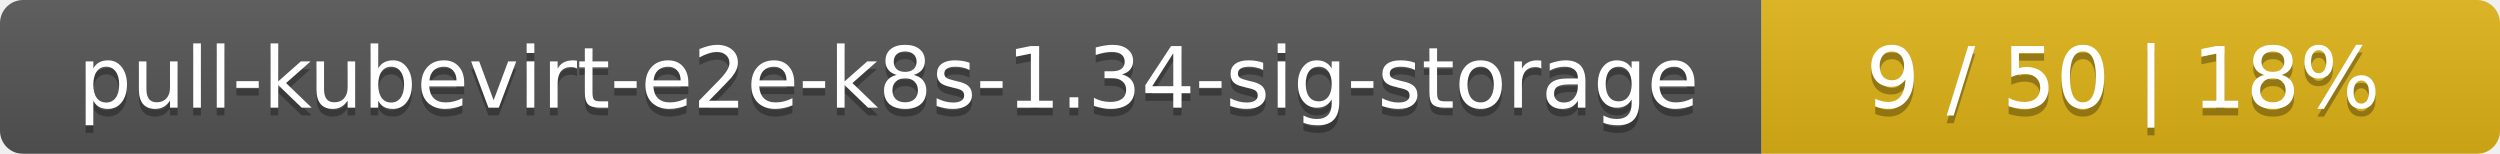
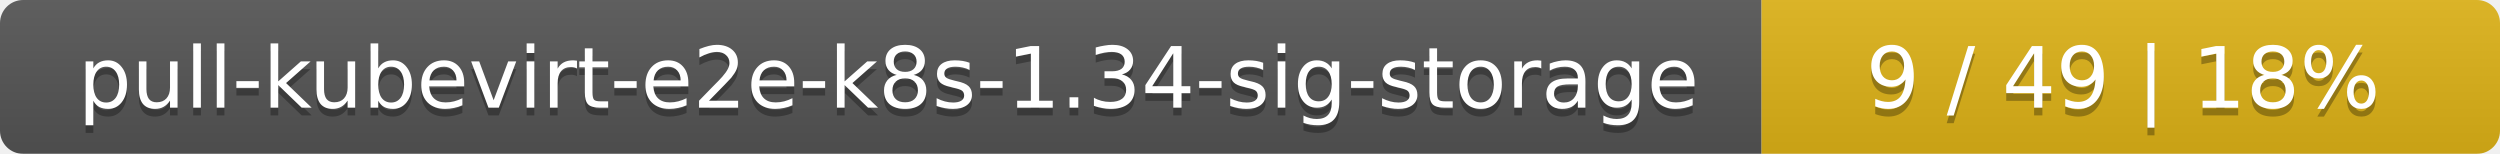
<svg xmlns="http://www.w3.org/2000/svg" width="325" height="20">
  <linearGradient id="smooth" x2="0" y2="100%">
    <stop offset="0" stop-color="#bbb" stop-opacity=".1" />
    <stop offset="1" stop-opacity=".1" />
  </linearGradient>
  <mask id="round">
    <rect width="325" height="20" rx="3" fill="#fff" />
  </mask>
  <g mask="url(#round)">
    <rect width="229" height="20" fill="#555" />
    <rect x="229" width="96" height="20" fill="#dfb317" />
    <rect width="325" height="20" fill="url(#smooth)" />
  </g>
  <g fill="#fff" text-anchor="middle" font-family="DejaVu Sans,Verdana,Geneva,sans-serif" font-size="11">
    <text x="115.5" y="15" fill="#010101" fill-opacity=".3">pull-kubevirt-e2e-k8s-1.34-sig-storage</text>
    <text x="115.5" y="14">pull-kubevirt-e2e-k8s-1.34-sig-storage</text>
-     <text x="276" y="15" fill="#010101" fill-opacity=".3">9 / 50    |    18%</text>
-     <text x="276" y="14">9 / 50    |    18%</text>
+     <text x="276" y="15" fill="#010101" fill-opacity=".3">9 / 49    |    18%</text>
+     <text x="276" y="14">9 / 49    |    18%</text>
  </g>
</svg>
